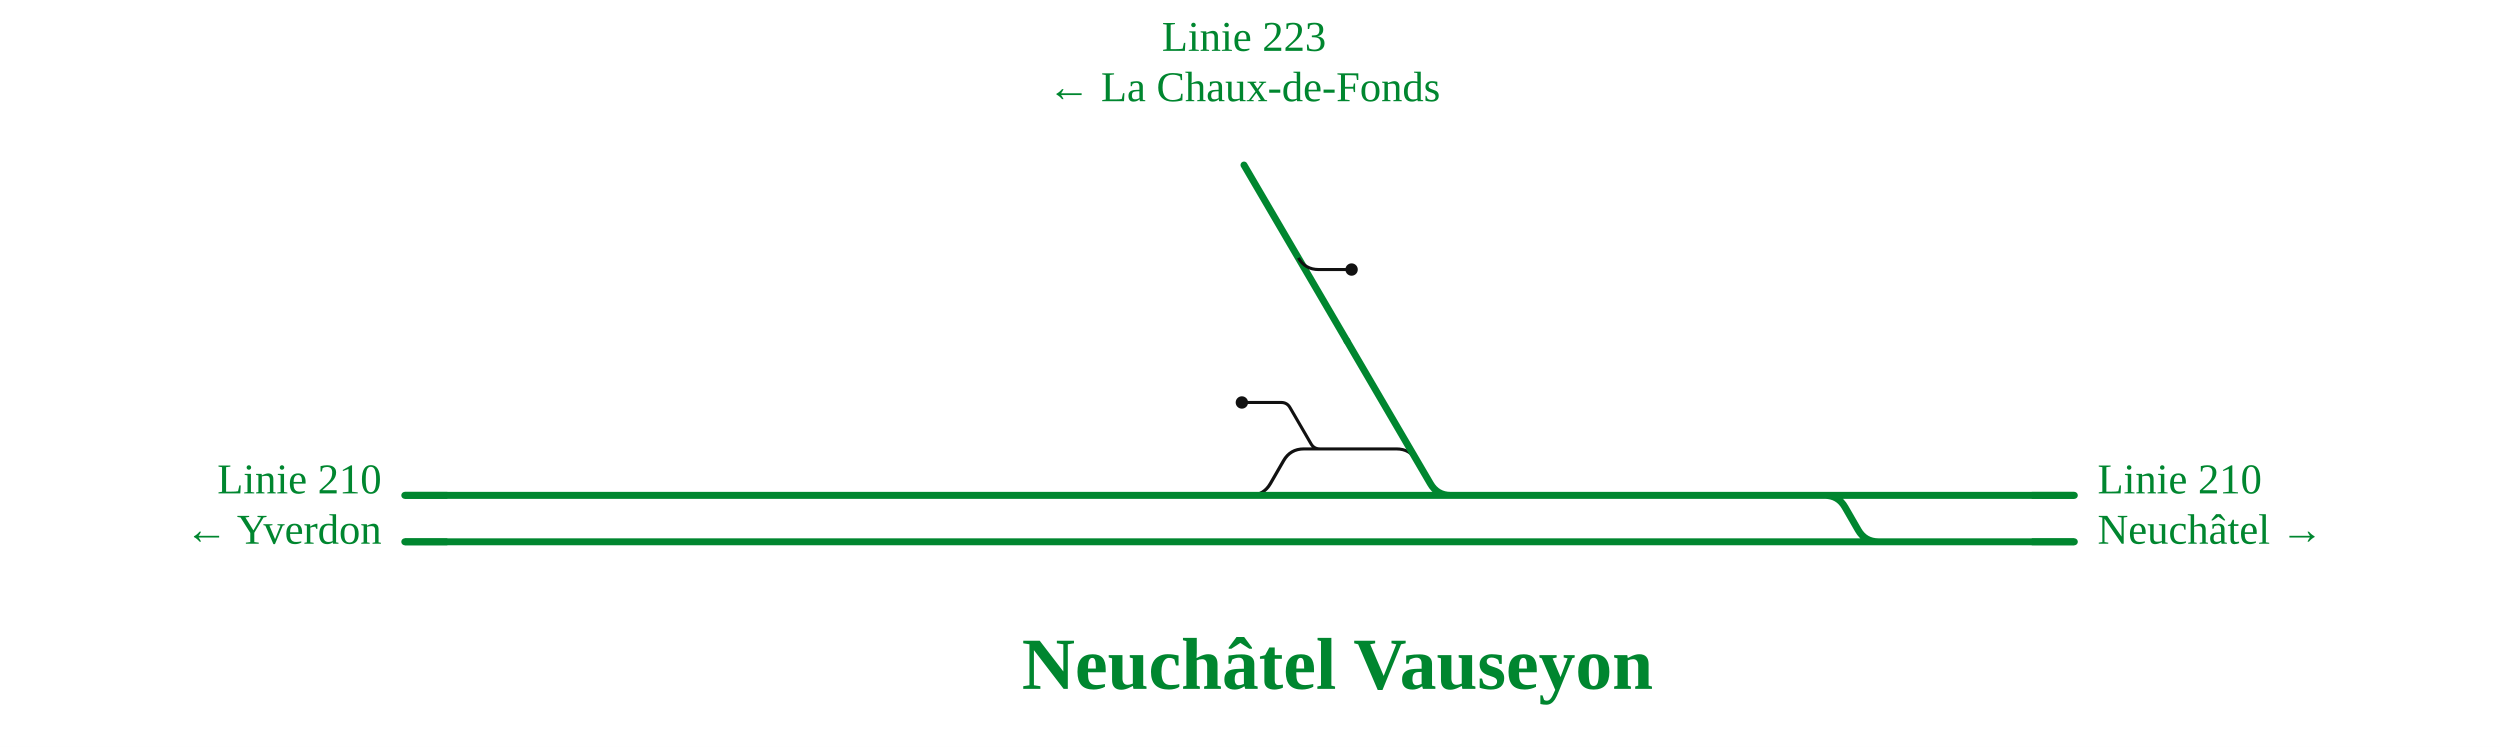
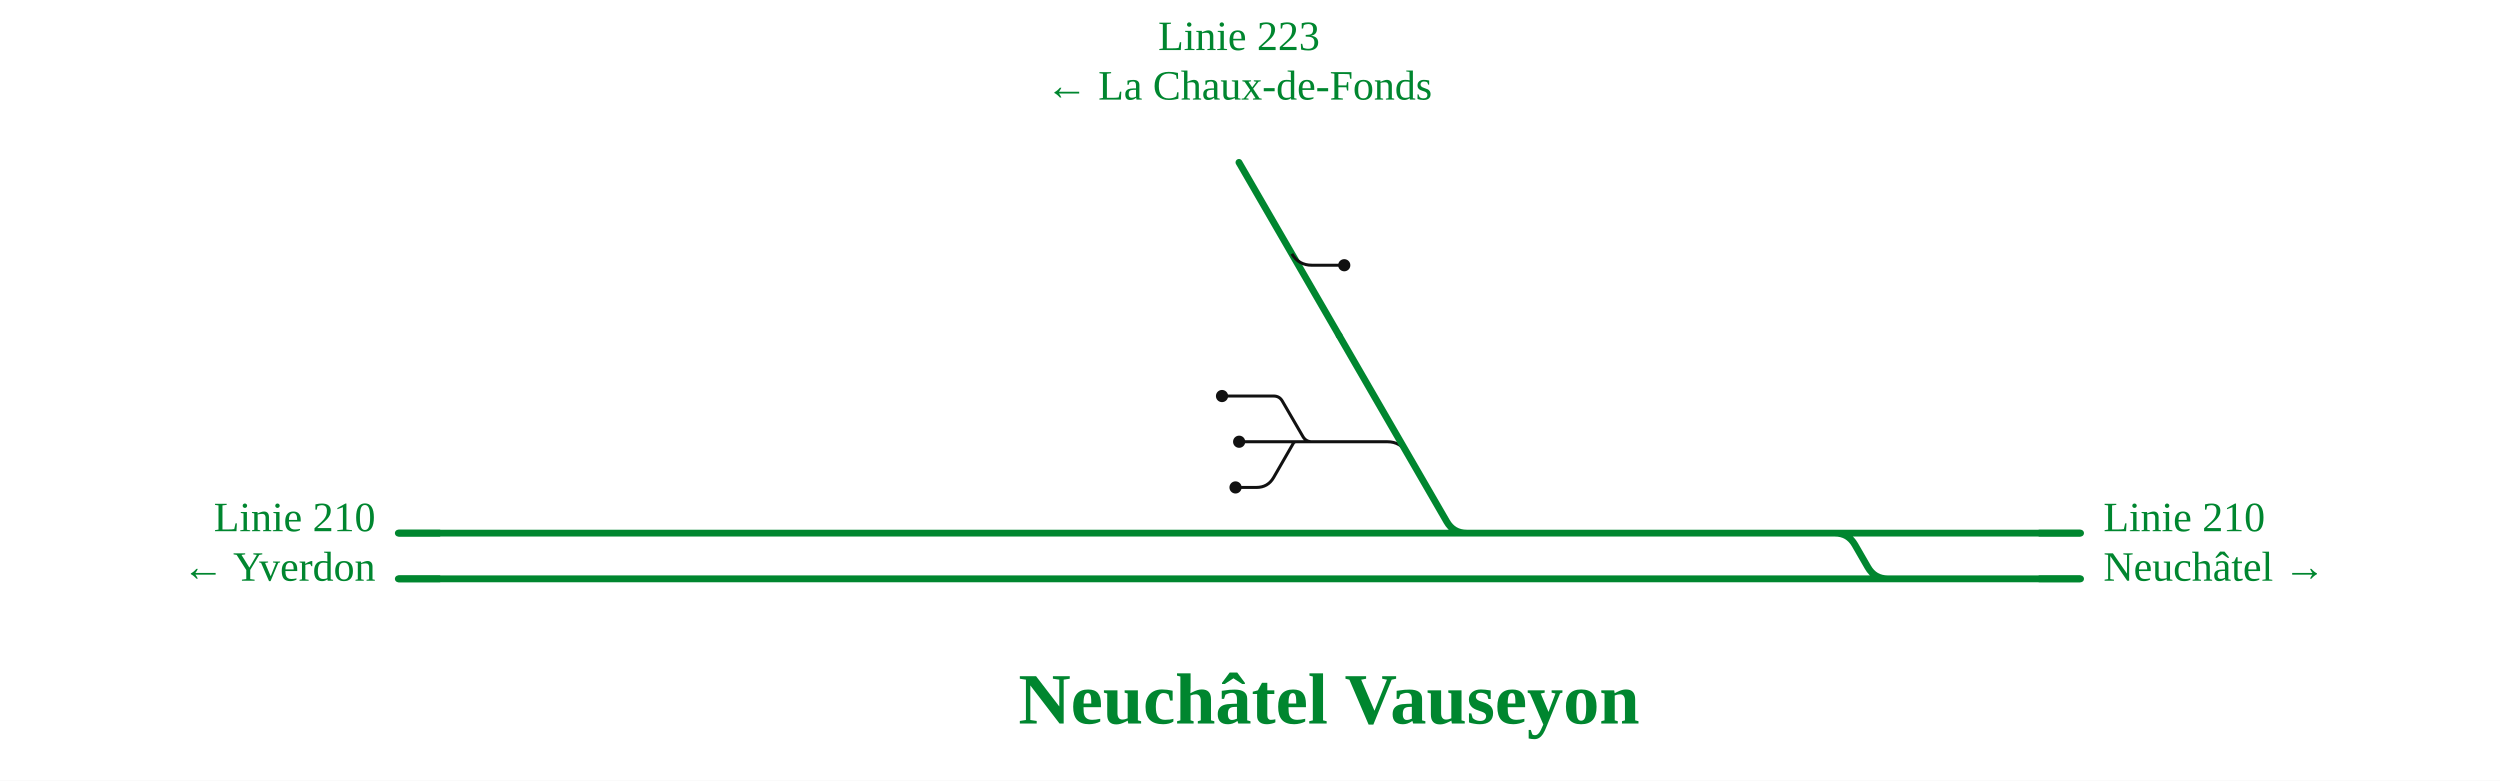
- <svg xmlns="http://www.w3.org/2000/svg" viewBox="0 -74 1292 386" font-family="Fira Sans, Source Sans 3, Helvetica, Arial, sans-serif">
+ <svg xmlns="http://www.w3.org/2000/svg" viewBox="0 -74 1313 410" font-family="Fira Sans, Source Sans 3, Helvetica, Arial, sans-serif">
  <rect y="-74" width="100%" height="100%" fill="#fff" />
  <g fill="none" stroke-linecap="round" stroke-linejoin="round">
-     <path d="M682.1,158.0L721.7,158.0Q728.7,158.0 732.2,164.1 M641.8,134.0H662.1 M662.1,134.0H662.1Q665.2,134.0 666.7,136.7L677.5,155.3Q679.0,158.0 682.1,158.0H682.1  M673.9,158.0H682.1  M646.0,182.0H646.0Q653.0,182.0 656.5,175.9L663.3,164.1Q666.8,158.0 673.8,158.0H673.9  M646.1,182.0H646.1Q653.1,182.0 656.6,175.9L663.4,164.1Q666.9,158.0 673.9,158.0H673.9" stroke="#111" stroke-width="1.6" />
-     <path d="M943.0,182.0H1072.0  M547.2,182.0H599.0  M296.0,182.0H547.2  M643.5,206.0H970.8  M547.0,206.0H600.6  M296.3,206.0H547.0  M616.0,182.0H642.7  M599.0,182.0H616.0  M617.7,206.0H643.5  M600.6,206.0H617.7  M642.7,182.0H646.0  M646.0,182.0H646.1  M646.1,182.0H749.7  M696.1,102.2L732.3,164.1L739.2,175.9Q742.7,182.0 749.7,182.0H749.7   M943.0,182.0H943.0Q950.0,182.0 953.5,188.1L960.3,199.9Q963.8,206.0 970.8,206.0H970.8  M970.8,206.0H1072.0  M749.7,182.0H943.0  M266.8,206.0H296.3  M266.8,182.0H296.0  M209.2,206.0H266.8  M209.2,182.0H266.8 " stroke="#00862f" stroke-width="3.6" />
+     <path d="M688.9,158.0L728.6,158.0Q735.6,158.0 739.1,164.1 M641.8,134.0H668.9 M668.9,134.0H668.9Q672.0,134.0 673.5,136.7L684.3,155.3Q685.9,158.0 688.9,158.0H688.9  M680.8,158.0H688.9  M650.8,158.0H680.8  M648.9,182.0H659.9 M659.9,182.0Q665.9,182.0 668.9,176.8L679.2,158.9Q679.7,158.0 680.8,158.0H680.8" stroke="#111" stroke-width="1.6" />
+     <path d="M963.7,206.0H1092.7  M547.2,206.0H599.0  M296.0,206.0H547.2  M643.5,230.0H991.5  M547.0,230.0H600.6  M296.3,230.0H547.0  M616.0,206.0H642.7  M599.0,206.0H616.0  M617.7,230.0H643.5  M600.6,230.0H617.7  M642.7,206.0H770.3  M703.3,102.2L739.1,164.1L759.8,199.9Q763.3,206.0 770.3,206.0H770.3   M963.7,206.0H963.7Q970.7,206.0 974.2,212.1L981.0,223.9Q984.5,230.0 991.5,230.0H991.5  M991.5,230.0H1092.7  M770.3,206.0H963.7  M266.8,230.0H296.3  M266.8,206.0H296.0  M209.2,230.0H266.8  M209.2,206.0H266.8 " stroke="#00862f" stroke-width="3.6" />
  </g>
  <circle cx="641.8" cy="134.0" r="3.2" fill="#111" />
-   <path d="M1050.0,182.0H1072.0" stroke="#00862f" stroke-width="3.6" fill="none" />
-   <path d="M1050.0,206.0H1072.0" stroke="#00862f" stroke-width="3.6" fill="none" />
+   <circle cx="650.8" cy="158.0" r="3.2" fill="#111" />
+   <circle cx="648.9" cy="182.0" r="3.2" fill="#111" />
+   <path d="M1070.7,206.0H1092.7" stroke="#00862f" stroke-width="3.6" fill="none" />
+   <path d="M1070.7,230.0H1092.7" stroke="#00862f" stroke-width="3.6" fill="none" />
+   <path d="M231.2,230.0H209.2" stroke="#00862f" stroke-width="3.6" fill="none" />
  <path d="M231.2,206.0H209.2" stroke="#00862f" stroke-width="3.6" fill="none" />
-   <path d="M231.2,182.0H209.2" stroke="#00862f" stroke-width="3.6" fill="none" />
  <path d="" stroke="#00862f" stroke-width="3.6" fill="none" />
-   <path d="M696.1,102.2L642.9,11.3" stroke="#00862f" stroke-width="3.6" stroke-linecap="round" fill="none" />
-   <path d="M671.0,59.3Q674.5,65.3 681.5,65.3L698.5,65.3" stroke="#111" stroke-width="1.6" fill="none" />
-   <circle cx="698.5" cy="65.3" r="3.2" fill="#111" />
-   <text x="1084.0" y="181.0" font-size="22" text-anchor="start" fill="#00862f">Linie 210</text>
-   <text x="1084.0" y="207.0" font-size="22" text-anchor="start" fill="#00862f">Neuchâtel →</text>
-   <text x="197.2" y="181.0" font-size="22" text-anchor="end" fill="#00862f">Linie 210</text>
-   <text x="197.2" y="207.0" font-size="22" text-anchor="end" fill="#00862f">← Yverdon</text>
-   <text x="642.9" y="-47.7" font-size="22" text-anchor="middle" fill="#00862f">Linie 223</text>
-   <text x="642.9" y="-21.7" font-size="22" text-anchor="middle" fill="#00862f">← La Chaux-de-Fonds</text>
-   <text x="691.2" y="282.0" font-size="38" font-weight="700" text-anchor="middle" fill="#00862f">Neuchâtel Vauseyon</text>
+   <path d="M703.3,102.2L650.7,11.3" stroke="#00862f" stroke-width="3.6" stroke-linecap="round" fill="none" />
+   <path d="M678.5,59.3Q682.0,65.3 689.0,65.3L706.0,65.3" stroke="#111" stroke-width="1.6" fill="none" />
+   <circle cx="706.0" cy="65.3" r="3.2" fill="#111" />
+   <text x="1104.7" y="205.0" font-size="22" text-anchor="start" fill="#00862f">Linie 210</text>
+   <text x="1104.7" y="231.0" font-size="22" text-anchor="start" fill="#00862f">Neuchâtel →</text>
+   <text x="197.2" y="205.0" font-size="22" text-anchor="end" fill="#00862f">Linie 210</text>
+   <text x="197.2" y="231.0" font-size="22" text-anchor="end" fill="#00862f">← Yverdon</text>
+   <text x="650.7" y="-47.7" font-size="22" text-anchor="middle" fill="#00862f">Linie 223</text>
+   <text x="650.7" y="-21.7" font-size="22" text-anchor="middle" fill="#00862f">← La Chaux-de-Fonds</text>
+   <text x="698.0" y="306.0" font-size="38" font-weight="700" text-anchor="middle" fill="#00862f">Neuchâtel Vauseyon</text>
</svg>
